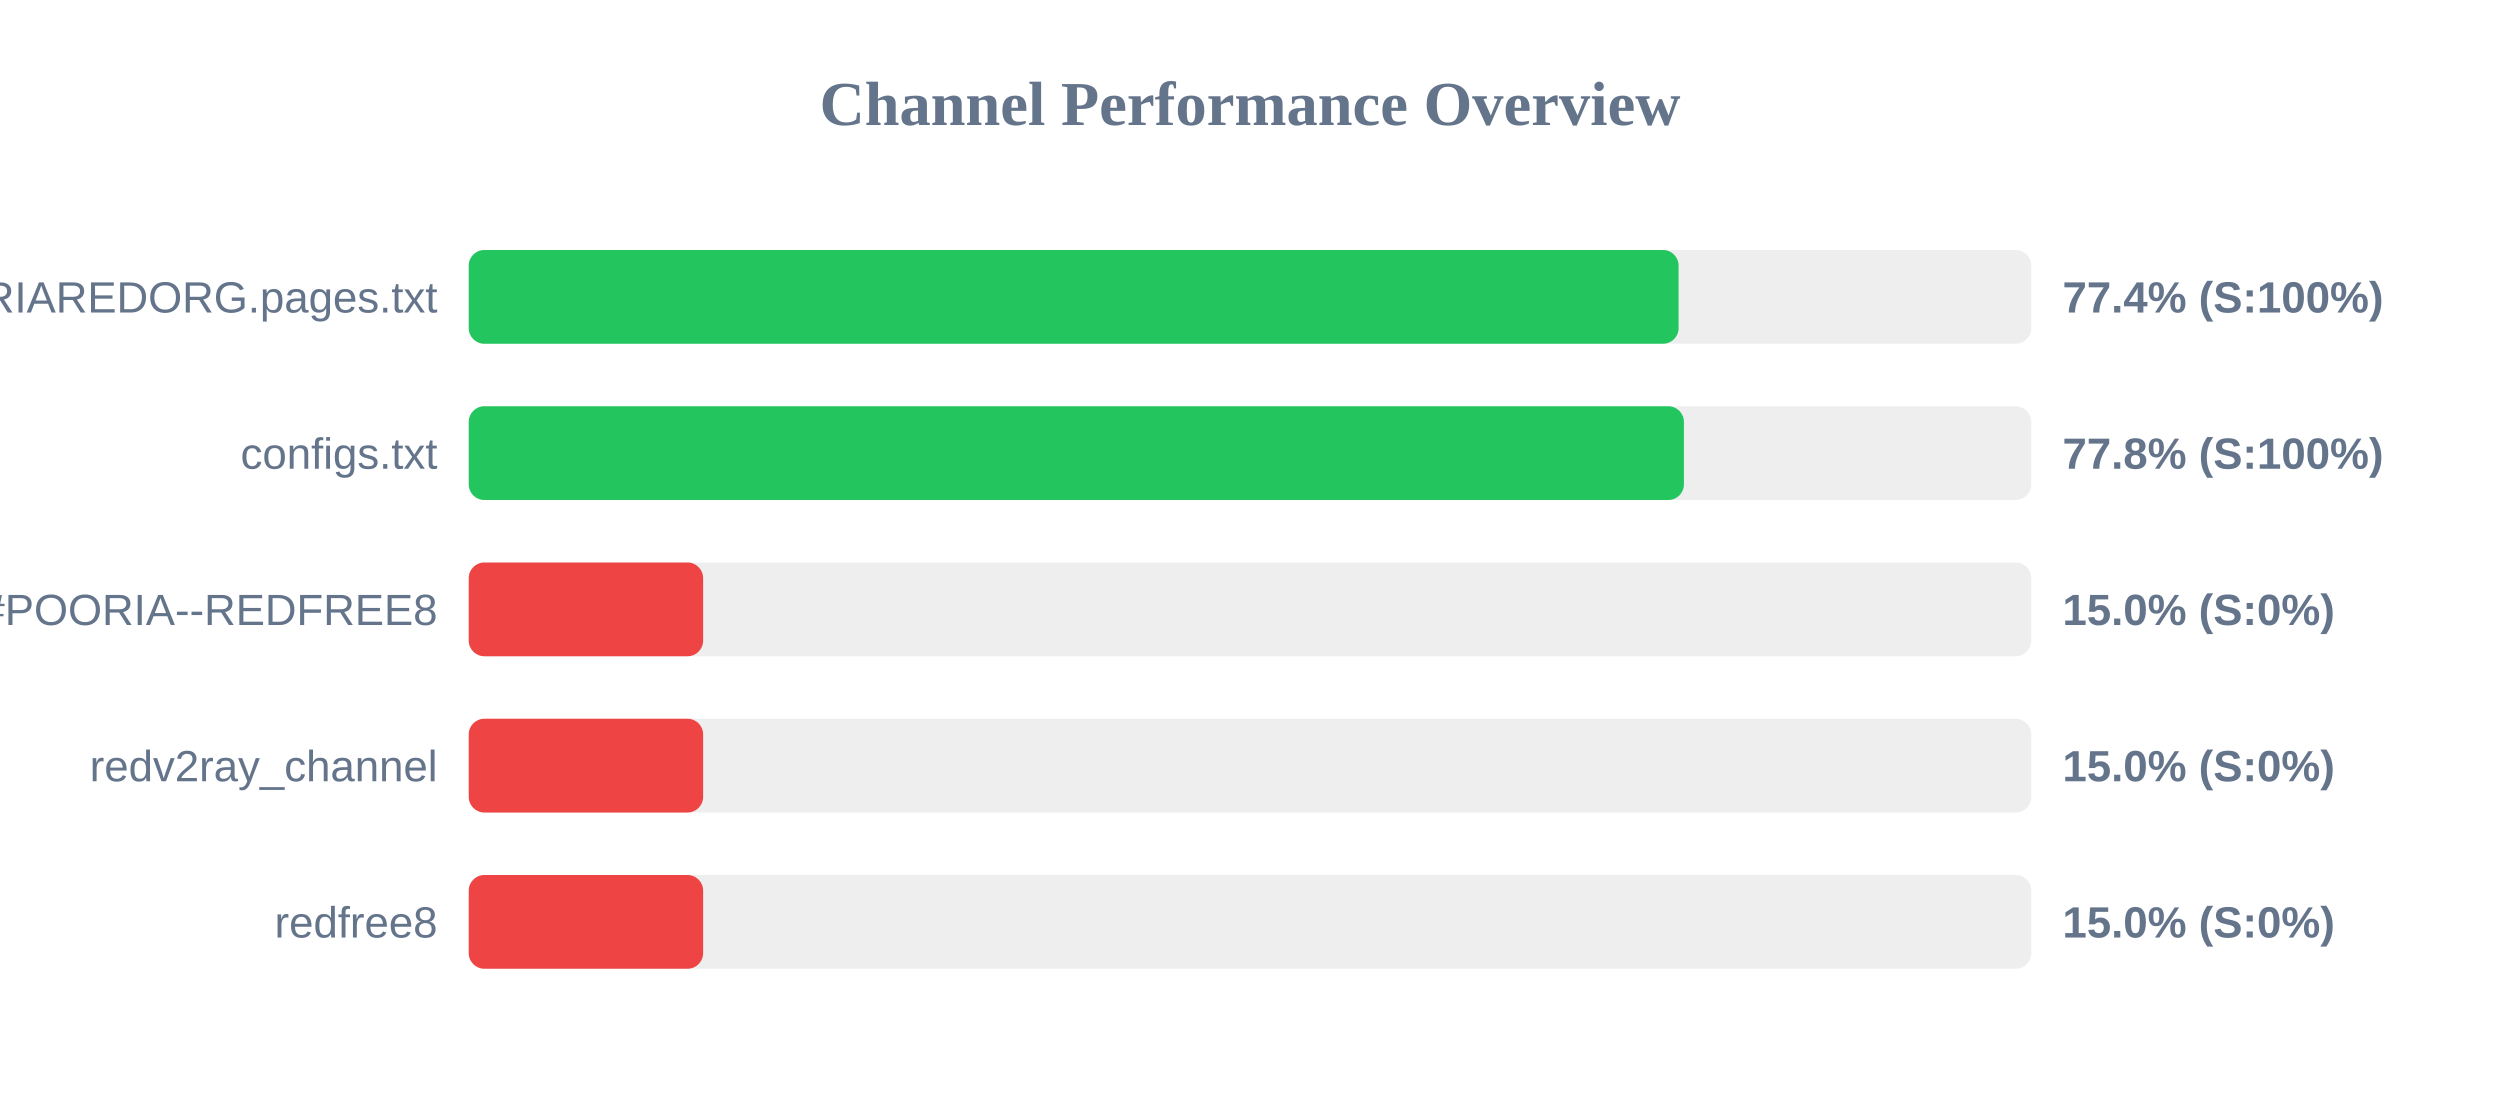
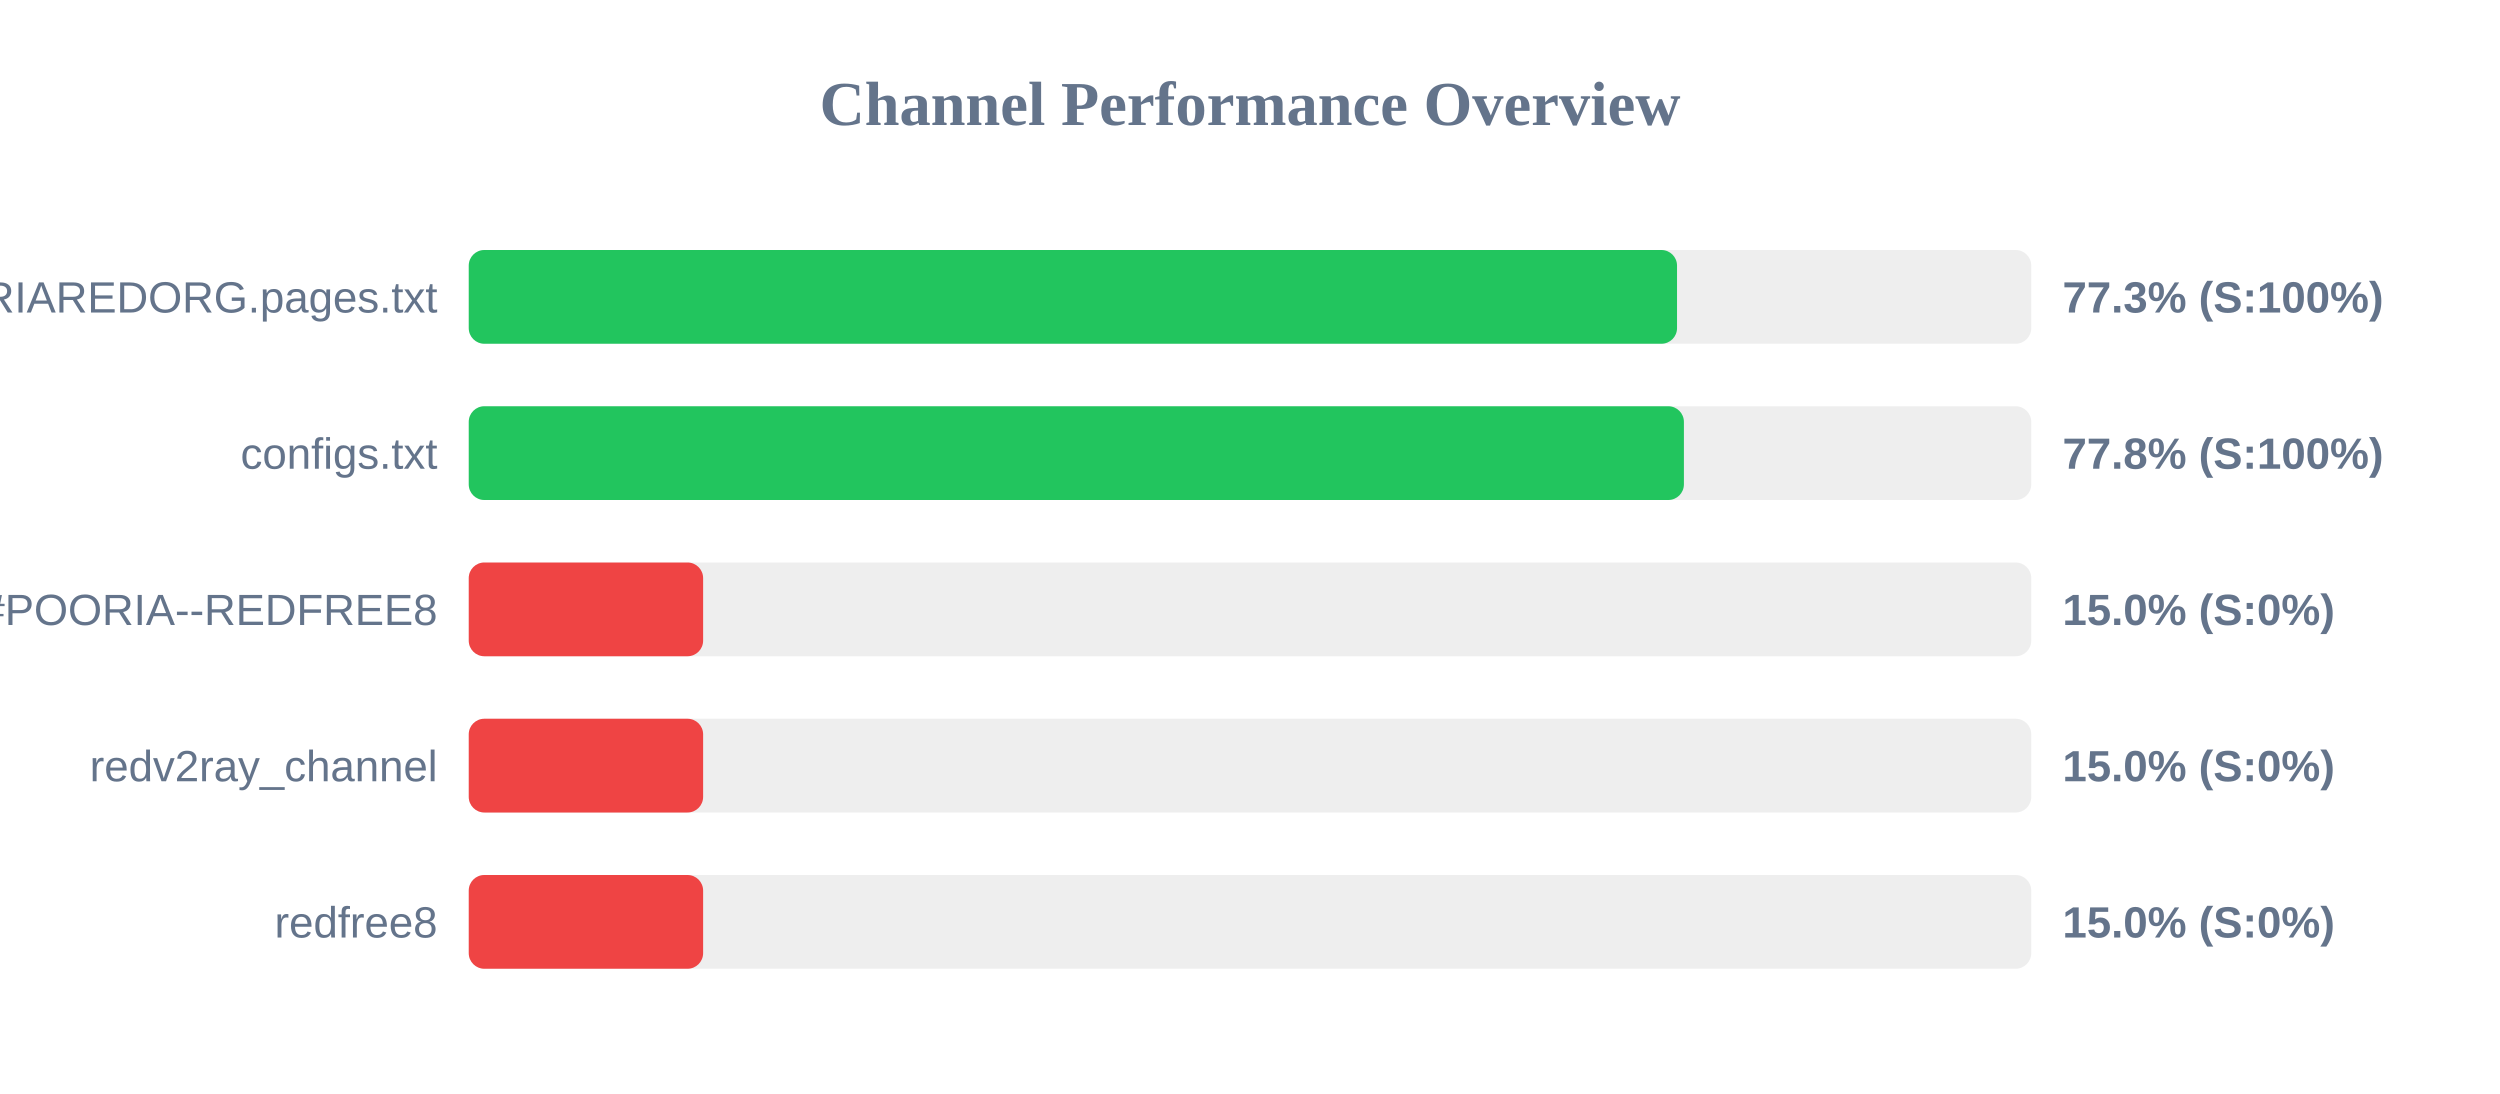
<svg xmlns="http://www.w3.org/2000/svg" width="800" height="350" version="1.1">
  <style>
        .row { font: 14px Arial; fill: #64748b; }
        .score { font: bold 14px Arial; fill: #64748b; }
    </style>
  <text x="400" y="40" text-anchor="middle" font-size="20px" font-weight="bold" fill="#64748b">Channel Performance Overview</text>
  <rect x="150" y="80" width="500" height="30" fill="#eee" rx="5" />
-   <rect x="150" y="80" width="387.15" height="30" fill="#22c55e" rx="5" />
+   <rect x="150" y="80" width="386.65" height="30" fill="#22c55e" rx="5" />
  <text x="140" y="100" text-anchor="end" class="row">POORIAREDORG.pages.txt</text>
-   <text x="660" y="100" text-anchor="start" class="score">77.4% (S:100%)</text>
+   <text x="660" y="100" text-anchor="start" class="score">77.3% (S:100%)</text>
  <rect x="150" y="130" width="500" height="30" fill="#eee" rx="5" />
  <rect x="150" y="130" width="388.85" height="30" fill="#22c55e" rx="5" />
  <text x="140" y="150" text-anchor="end" class="row">configs.txt</text>
  <text x="660" y="150" text-anchor="start" class="score">77.8% (S:100%)</text>
  <rect x="150" y="180" width="500" height="30" fill="#eee" rx="5" />
  <rect x="150" y="180" width="75.0" height="30" fill="#ef4444" rx="5" />
  <text x="140" y="200" text-anchor="end" class="row">POORIA--REDFREE8.txt#POORIA--REDFREE8</text>
  <text x="660" y="200" text-anchor="start" class="score">15.0% (S:0%)</text>
  <rect x="150" y="230" width="500" height="30" fill="#eee" rx="5" />
  <rect x="150" y="230" width="75.0" height="30" fill="#ef4444" rx="5" />
  <text x="140" y="250" text-anchor="end" class="row">redv2ray_channel</text>
  <text x="660" y="250" text-anchor="start" class="score">15.0% (S:0%)</text>
  <rect x="150" y="280" width="500" height="30" fill="#eee" rx="5" />
  <rect x="150" y="280" width="75.0" height="30" fill="#ef4444" rx="5" />
  <text x="140" y="300" text-anchor="end" class="row">redfree8</text>
  <text x="660" y="300" text-anchor="start" class="score">15.0% (S:0%)</text>
</svg>
